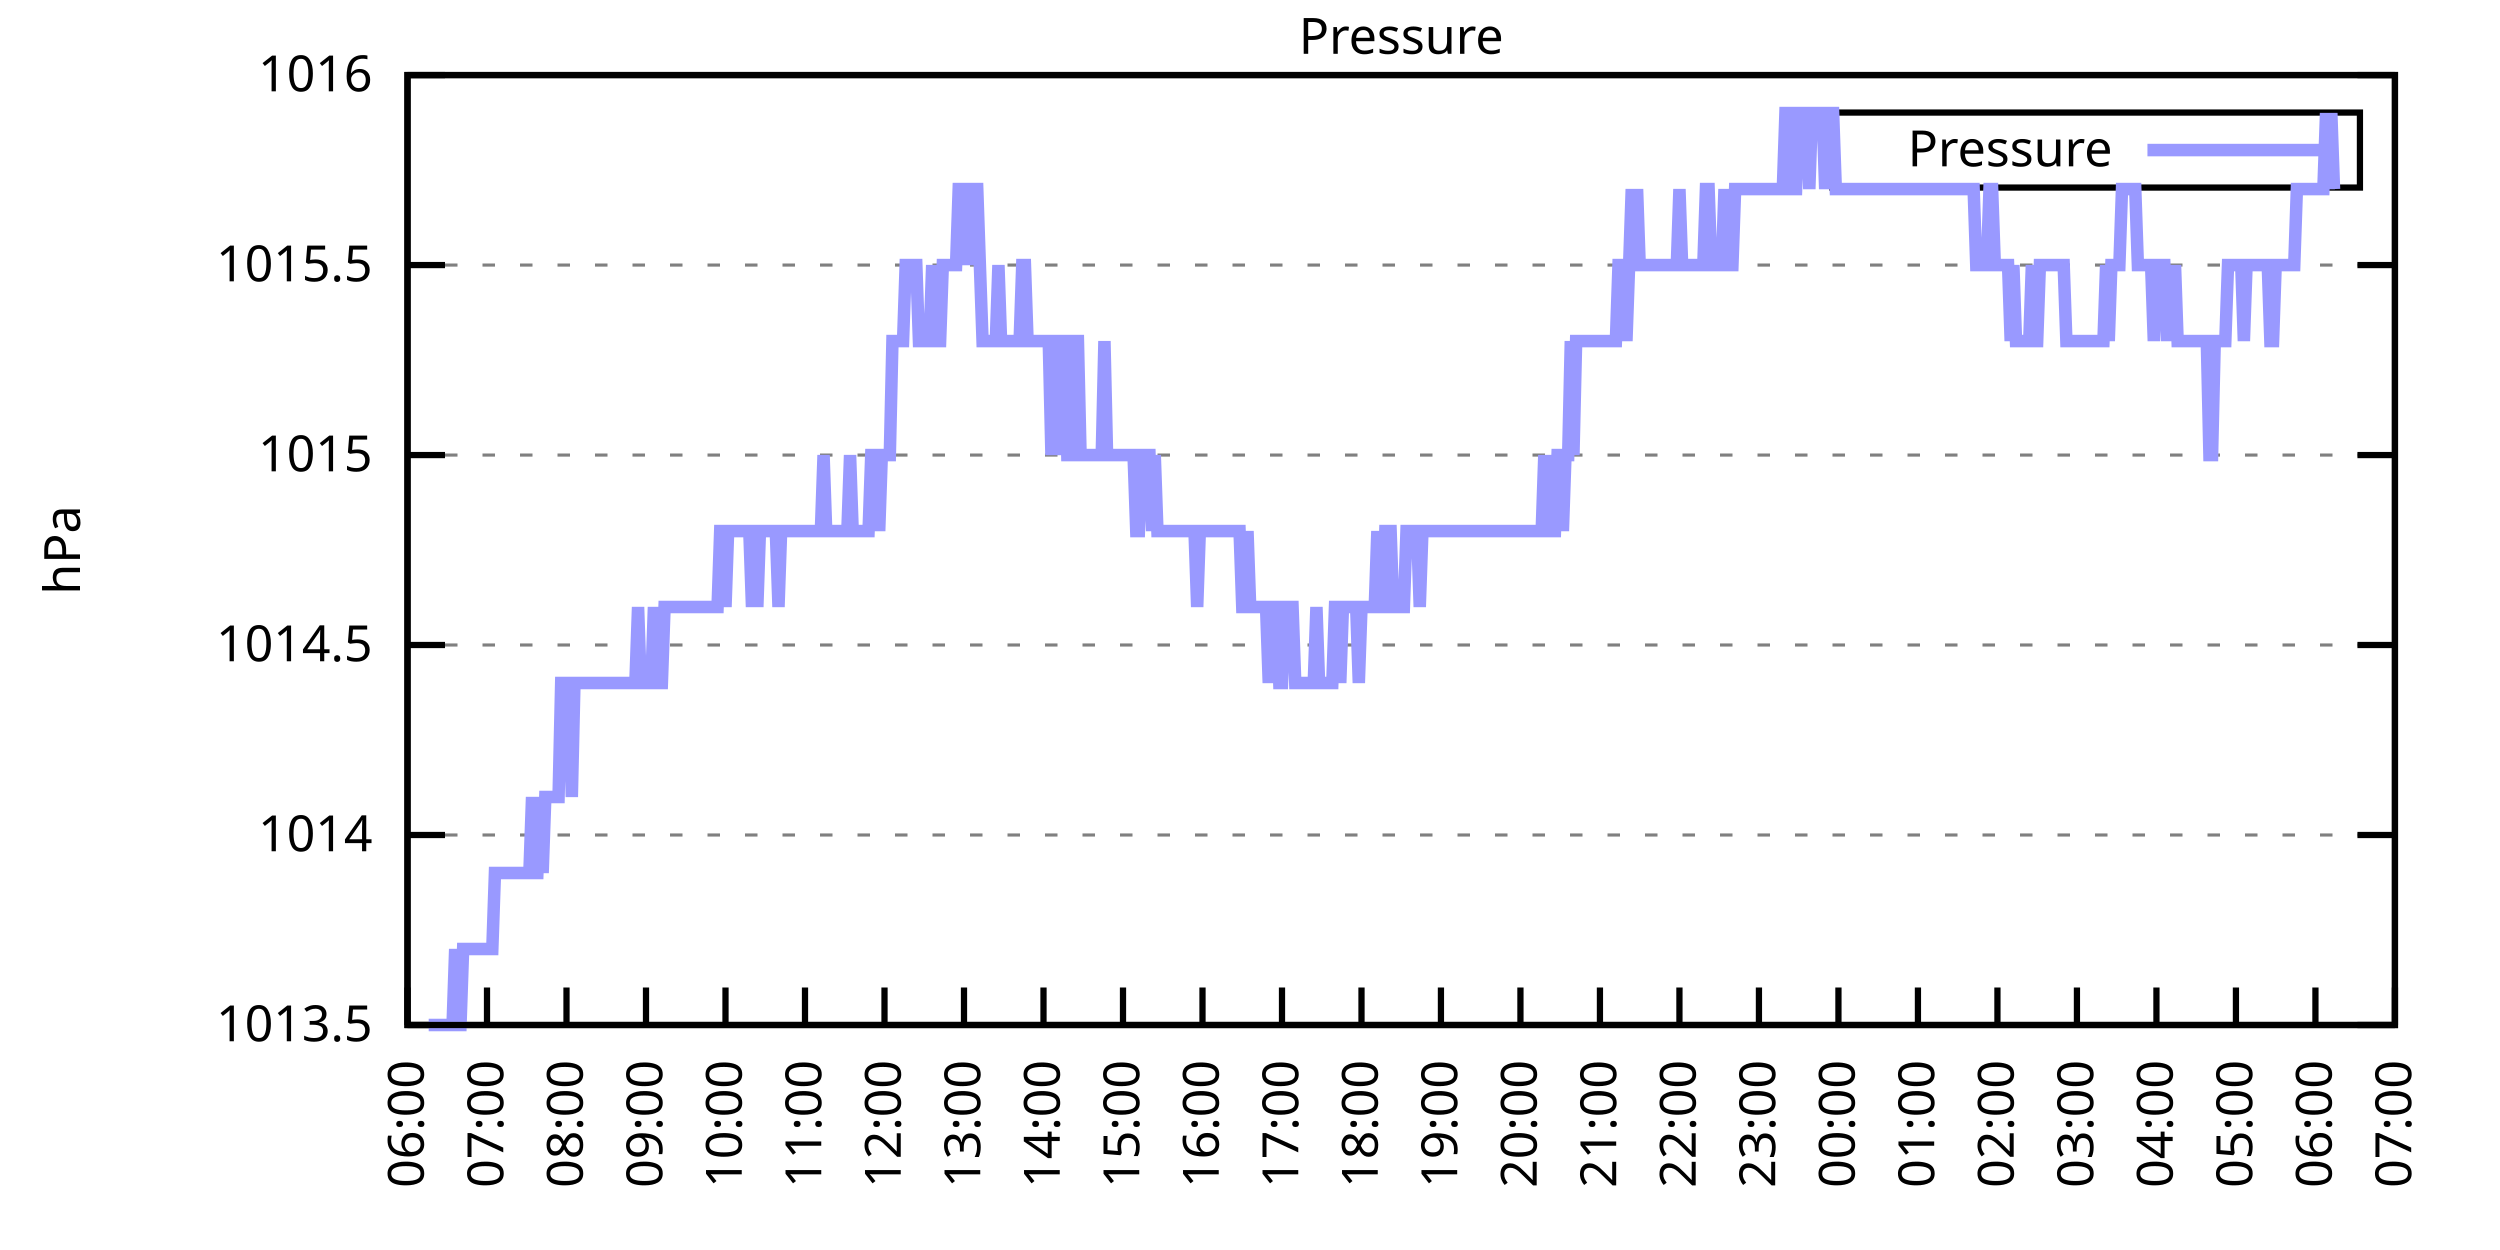
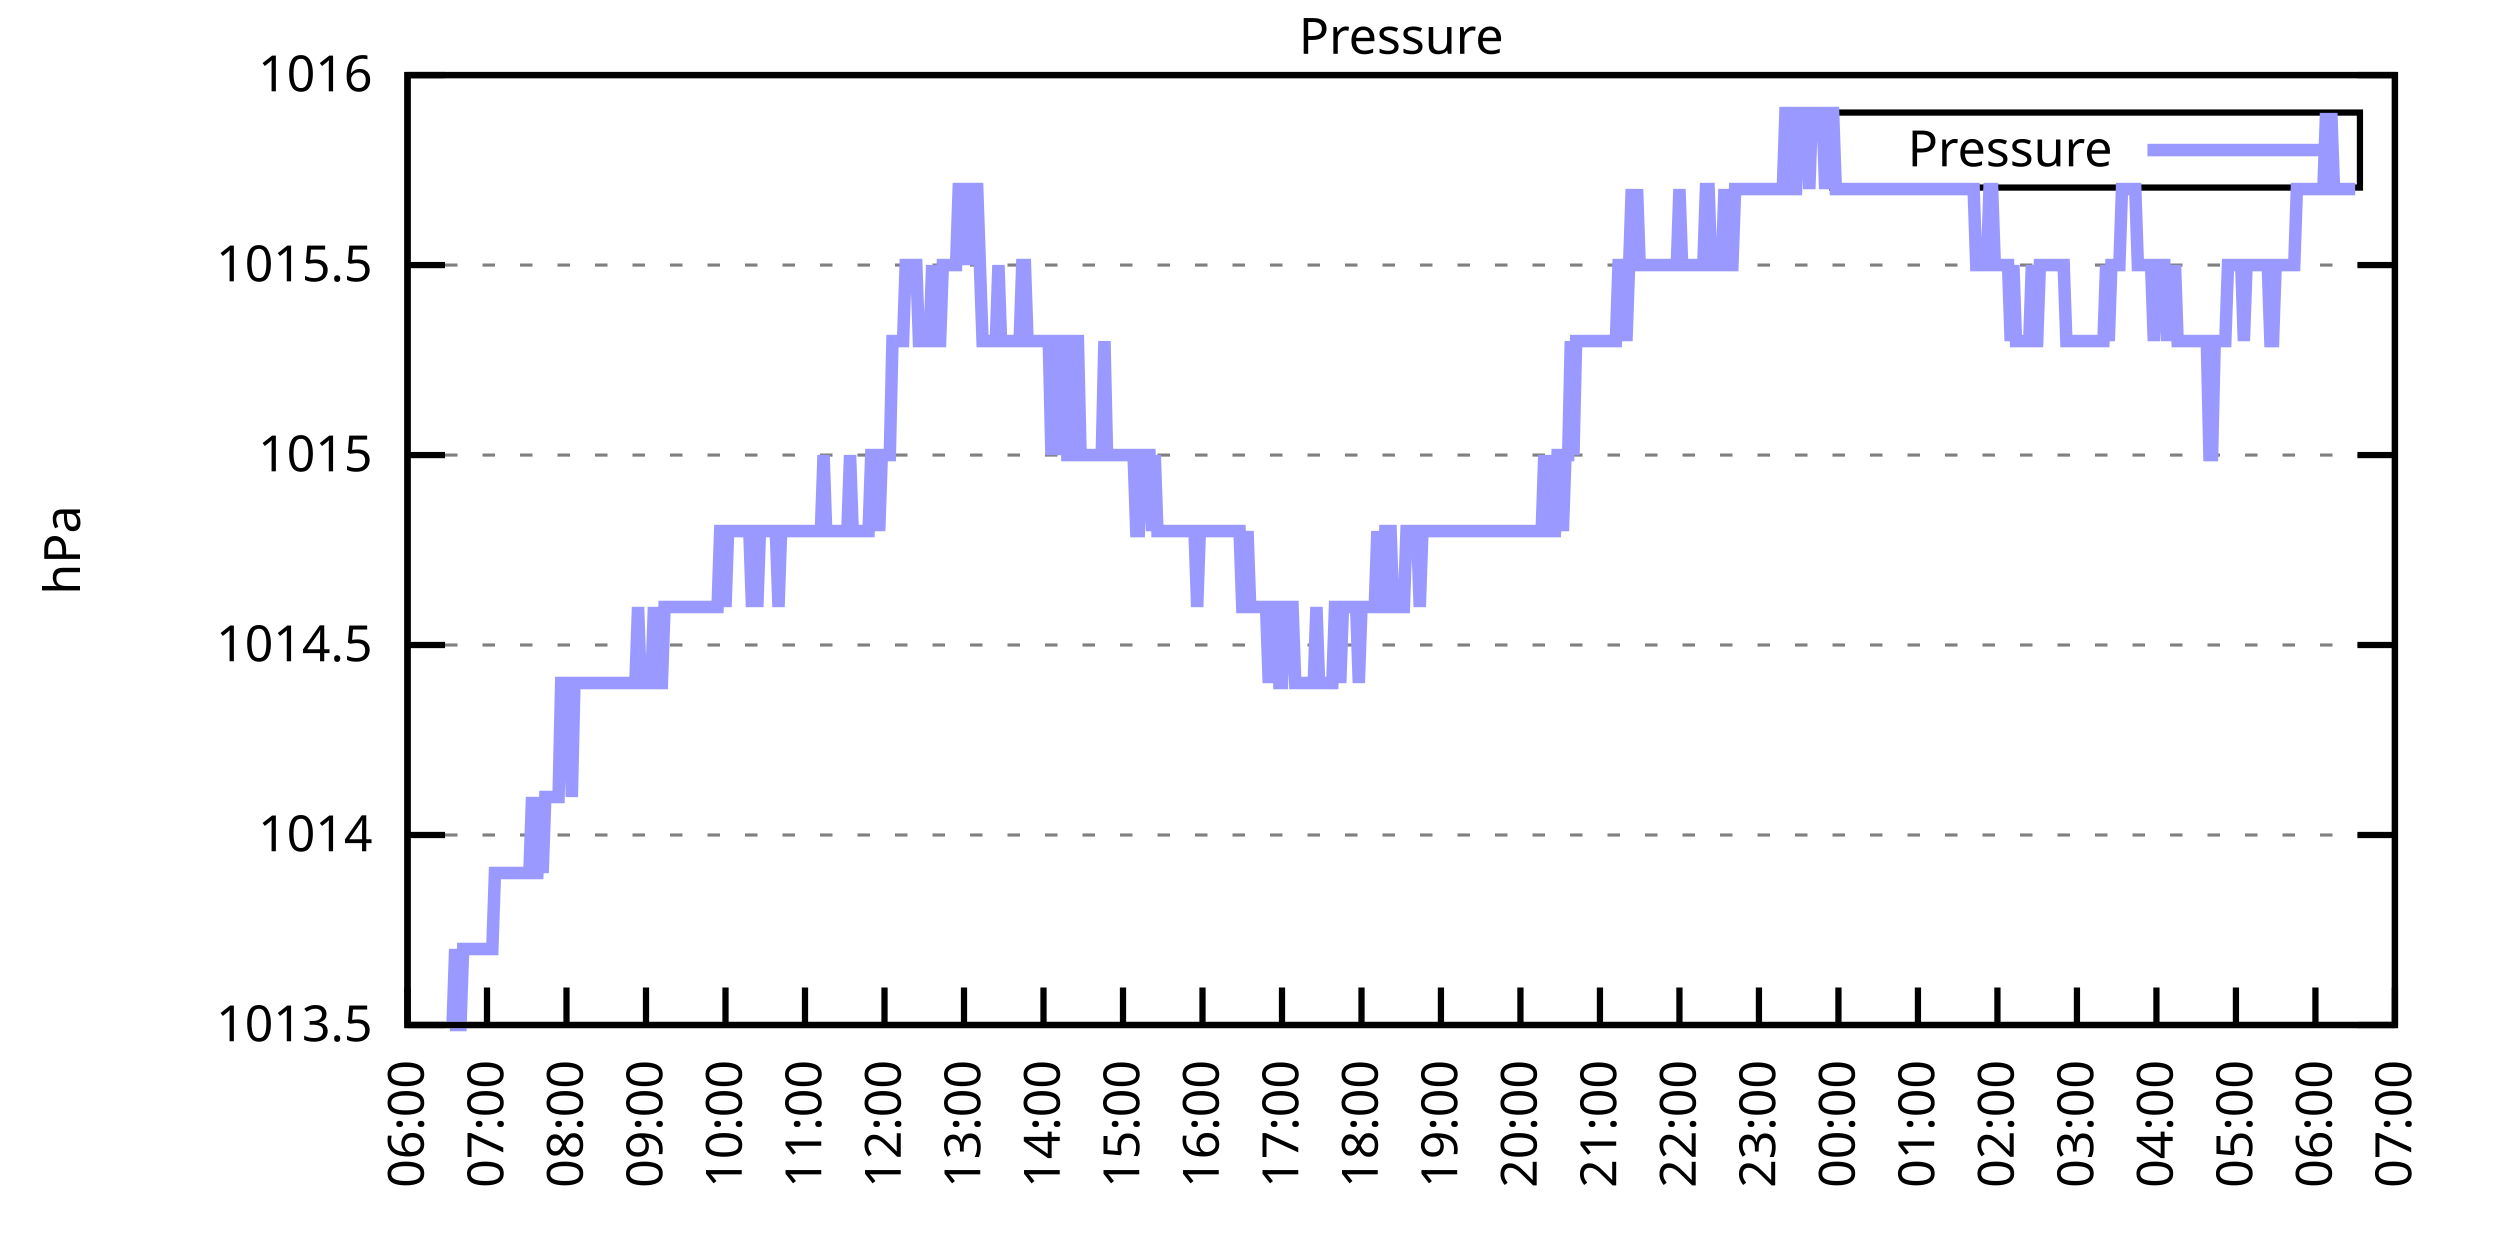
<svg xmlns="http://www.w3.org/2000/svg" xmlns:xlink="http://www.w3.org/1999/xlink" width="400" height="200" viewBox="0 0 400 200">
  <g id="gnuplot_canvas">
    <rect x="0" y="0" width="400" height="200" fill="none" />
    <defs>
      <circle id="gpDot" r="0.5" stroke-width="0.5" stroke="currentColor" />
      <path id="gpPt0" stroke-width="0.333" stroke="currentColor" d="M-1,0 h2 M0,-1 v2" />
      <path id="gpPt1" stroke-width="0.333" stroke="currentColor" d="M-1,-1 L1,1 M1,-1 L-1,1" />
      <path id="gpPt2" stroke-width="0.333" stroke="currentColor" d="M-1,0 L1,0 M0,-1 L0,1 M-1,-1 L1,1 M-1,1 L1,-1" />
      <rect id="gpPt3" stroke-width="0.333" stroke="currentColor" x="-1" y="-1" width="2" height="2" />
      <rect id="gpPt4" stroke-width="0.333" stroke="currentColor" fill="currentColor" x="-1" y="-1" width="2" height="2" />
      <circle id="gpPt5" stroke-width="0.333" stroke="currentColor" cx="0" cy="0" r="1" />
      <use xlink:href="#gpPt5" id="gpPt6" fill="currentColor" stroke="none" />
      <path id="gpPt7" stroke-width="0.333" stroke="currentColor" d="M0,-1.33 L-1.33,0.67 L1.33,0.67 z" />
      <use xlink:href="#gpPt7" id="gpPt8" fill="currentColor" stroke="none" />
      <use xlink:href="#gpPt7" id="gpPt9" stroke="currentColor" transform="rotate(180)" />
      <use xlink:href="#gpPt9" id="gpPt10" fill="currentColor" stroke="none" />
      <use xlink:href="#gpPt3" id="gpPt11" stroke="currentColor" transform="rotate(45)" />
      <use xlink:href="#gpPt11" id="gpPt12" fill="currentColor" stroke="none" />
      <path id="gpPt13" stroke-width="0.333" stroke="currentColor" d="M0,1.330 L1.265,0.411 L0.782,-1.067 L-0.782,-1.076 L-1.265,0.411 z" />
      <use xlink:href="#gpPt13" id="gpPt14" fill="currentColor" stroke="none" />
      <filter id="textbox" filterUnits="objectBoundingBox" x="0" y="0" height="1" width="1">
        <feFlood flood-color="white" flood-opacity="1" result="bgnd" />
        <feComposite in="SourceGraphic" in2="bgnd" operator="atop" />
      </filter>
      <filter id="greybox" filterUnits="objectBoundingBox" x="0" y="0" height="1" width="1">
        <feFlood flood-color="lightgrey" flood-opacity="1" result="grey" />
        <feComposite in="SourceGraphic" in2="grey" operator="atop" />
      </filter>
    </defs>
    <g fill="none" color="white" stroke="currentColor" stroke-width="1.00" stroke-linecap="butt" stroke-linejoin="miter">
</g>
    <g fill="none" color="black" stroke="currentColor" stroke-width="1.00" stroke-linecap="butt" stroke-linejoin="miter">
      <g stroke="none" shape-rendering="crispEdges">
        <polygon fill="rgb(255, 255, 255)" points="65.20,164.00 383.18,164.00 383.18,12.02 65.20,12.02 " />
      </g>
    </g>
    <g fill="none" color="black" stroke="currentColor" stroke-width="1.00" stroke-linecap="butt" stroke-linejoin="miter">
</g>
    <g fill="none" color="black" stroke="black" stroke-width="0.50" stroke-linecap="butt" stroke-linejoin="miter">
</g>
    <g fill="none" color="gray" stroke="currentColor" stroke-width="0.50" stroke-linecap="butt" stroke-linejoin="miter">
      <path stroke="gray" stroke-dasharray="2,4" class="gridline" d="M65.20,164.00 L383.19,164.00  " />
    </g>
    <g fill="none" color="gray" stroke="gray" stroke-width="1.00" stroke-linecap="butt" stroke-linejoin="miter">
</g>
    <g fill="none" color="black" stroke="currentColor" stroke-width="1.00" stroke-linecap="butt" stroke-linejoin="miter">
      <path stroke="black" d="M65.20,164.00 L71.20,164.00 M383.19,164.00 L377.19,164.00  " />
      <g transform="translate(59.60,166.60)" stroke="none" fill="black" font-family="Sans" font-size="8.00" text-anchor="end">
        <text>
          <tspan font-family="Sans"> 1013.5</tspan>
        </text>
      </g>
    </g>
    <g fill="none" color="black" stroke="currentColor" stroke-width="1.00" stroke-linecap="butt" stroke-linejoin="miter">
</g>
    <g fill="none" color="black" stroke="black" stroke-width="0.50" stroke-linecap="butt" stroke-linejoin="miter">
</g>
    <g fill="none" color="gray" stroke="currentColor" stroke-width="0.50" stroke-linecap="butt" stroke-linejoin="miter">
      <path stroke="gray" stroke-dasharray="2,4" class="gridline" d="M65.20,133.60 L383.19,133.60  " />
    </g>
    <g fill="none" color="gray" stroke="gray" stroke-width="1.00" stroke-linecap="butt" stroke-linejoin="miter">
</g>
    <g fill="none" color="black" stroke="currentColor" stroke-width="1.00" stroke-linecap="butt" stroke-linejoin="miter">
      <path stroke="black" d="M65.20,133.60 L71.20,133.60 M383.19,133.60 L377.19,133.60  " />
      <g transform="translate(59.60,136.20)" stroke="none" fill="black" font-family="Sans" font-size="8.00" text-anchor="end">
        <text>
          <tspan font-family="Sans"> 1014</tspan>
        </text>
      </g>
    </g>
    <g fill="none" color="black" stroke="currentColor" stroke-width="1.00" stroke-linecap="butt" stroke-linejoin="miter">
</g>
    <g fill="none" color="black" stroke="black" stroke-width="0.50" stroke-linecap="butt" stroke-linejoin="miter">
</g>
    <g fill="none" color="gray" stroke="currentColor" stroke-width="0.50" stroke-linecap="butt" stroke-linejoin="miter">
      <path stroke="gray" stroke-dasharray="2,4" class="gridline" d="M65.20,103.20 L383.19,103.20  " />
    </g>
    <g fill="none" color="gray" stroke="gray" stroke-width="1.00" stroke-linecap="butt" stroke-linejoin="miter">
</g>
    <g fill="none" color="black" stroke="currentColor" stroke-width="1.00" stroke-linecap="butt" stroke-linejoin="miter">
      <path stroke="black" d="M65.20,103.20 L71.20,103.20 M383.19,103.20 L377.19,103.20  " />
      <g transform="translate(59.60,105.80)" stroke="none" fill="black" font-family="Sans" font-size="8.00" text-anchor="end">
        <text>
          <tspan font-family="Sans"> 1014.5</tspan>
        </text>
      </g>
    </g>
    <g fill="none" color="black" stroke="currentColor" stroke-width="1.00" stroke-linecap="butt" stroke-linejoin="miter">
</g>
    <g fill="none" color="black" stroke="black" stroke-width="0.50" stroke-linecap="butt" stroke-linejoin="miter">
</g>
    <g fill="none" color="gray" stroke="currentColor" stroke-width="0.50" stroke-linecap="butt" stroke-linejoin="miter">
      <path stroke="gray" stroke-dasharray="2,4" class="gridline" d="M65.20,72.81 L383.19,72.81  " />
    </g>
    <g fill="none" color="gray" stroke="gray" stroke-width="1.00" stroke-linecap="butt" stroke-linejoin="miter">
</g>
    <g fill="none" color="black" stroke="currentColor" stroke-width="1.00" stroke-linecap="butt" stroke-linejoin="miter">
      <path stroke="black" d="M65.20,72.81 L71.20,72.81 M383.19,72.81 L377.19,72.81  " />
      <g transform="translate(59.60,75.41)" stroke="none" fill="black" font-family="Sans" font-size="8.00" text-anchor="end">
        <text>
          <tspan font-family="Sans"> 1015</tspan>
        </text>
      </g>
    </g>
    <g fill="none" color="black" stroke="currentColor" stroke-width="1.00" stroke-linecap="butt" stroke-linejoin="miter">
</g>
    <g fill="none" color="black" stroke="black" stroke-width="0.50" stroke-linecap="butt" stroke-linejoin="miter">
</g>
    <g fill="none" color="gray" stroke="currentColor" stroke-width="0.50" stroke-linecap="butt" stroke-linejoin="miter">
      <path stroke="gray" stroke-dasharray="2,4" class="gridline" d="M65.20,42.41 L383.19,42.41  " />
    </g>
    <g fill="none" color="gray" stroke="gray" stroke-width="1.00" stroke-linecap="butt" stroke-linejoin="miter">
</g>
    <g fill="none" color="black" stroke="currentColor" stroke-width="1.00" stroke-linecap="butt" stroke-linejoin="miter">
      <path stroke="black" d="M65.20,42.41 L71.20,42.41 M383.19,42.41 L377.19,42.41  " />
      <g transform="translate(59.60,45.01)" stroke="none" fill="black" font-family="Sans" font-size="8.00" text-anchor="end">
        <text>
          <tspan font-family="Sans"> 1015.5</tspan>
        </text>
      </g>
    </g>
    <g fill="none" color="black" stroke="currentColor" stroke-width="1.00" stroke-linecap="butt" stroke-linejoin="miter">
</g>
    <g fill="none" color="black" stroke="black" stroke-width="0.50" stroke-linecap="butt" stroke-linejoin="miter">
</g>
    <g fill="none" color="gray" stroke="currentColor" stroke-width="0.50" stroke-linecap="butt" stroke-linejoin="miter">
      <path stroke="gray" stroke-dasharray="2,4" class="gridline" d="M65.20,12.01 L383.19,12.01  " />
    </g>
    <g fill="none" color="gray" stroke="gray" stroke-width="1.00" stroke-linecap="butt" stroke-linejoin="miter">
</g>
    <g fill="none" color="black" stroke="currentColor" stroke-width="1.00" stroke-linecap="butt" stroke-linejoin="miter">
      <path stroke="black" d="M65.20,12.01 L71.20,12.01 M383.19,12.01 L377.19,12.01  " />
      <g transform="translate(59.60,14.61)" stroke="none" fill="black" font-family="Sans" font-size="8.00" text-anchor="end">
        <text>
          <tspan font-family="Sans"> 1016</tspan>
        </text>
      </g>
    </g>
    <g fill="none" color="black" stroke="currentColor" stroke-width="1.00" stroke-linecap="butt" stroke-linejoin="miter">
      <path stroke="black" d="M65.20,164.00 L65.20,158.00  " />
      <g transform="translate(67.80,169.60) rotate(270.00)" stroke="none" fill="black" font-family="Sans" font-size="8.00" text-anchor="end">
        <text>
          <tspan font-family="Sans">06:00</tspan>
        </text>
      </g>
    </g>
    <g fill="none" color="black" stroke="currentColor" stroke-width="1.00" stroke-linecap="butt" stroke-linejoin="miter">
      <path stroke="black" d="M77.92,164.00 L77.92,158.00  " />
      <g transform="translate(80.52,169.60) rotate(270.00)" stroke="none" fill="black" font-family="Sans" font-size="8.00" text-anchor="end">
        <text>
          <tspan font-family="Sans">07:00</tspan>
        </text>
      </g>
    </g>
    <g fill="none" color="black" stroke="currentColor" stroke-width="1.00" stroke-linecap="butt" stroke-linejoin="miter">
      <path stroke="black" d="M90.64,164.00 L90.64,158.00  " />
      <g transform="translate(93.24,169.60) rotate(270.00)" stroke="none" fill="black" font-family="Sans" font-size="8.00" text-anchor="end">
        <text>
          <tspan font-family="Sans">08:00</tspan>
        </text>
      </g>
    </g>
    <g fill="none" color="black" stroke="currentColor" stroke-width="1.00" stroke-linecap="butt" stroke-linejoin="miter">
      <path stroke="black" d="M103.36,164.00 L103.36,158.00  " />
      <g transform="translate(105.96,169.60) rotate(270.00)" stroke="none" fill="black" font-family="Sans" font-size="8.00" text-anchor="end">
        <text>
          <tspan font-family="Sans">09:00</tspan>
        </text>
      </g>
    </g>
    <g fill="none" color="black" stroke="currentColor" stroke-width="1.00" stroke-linecap="butt" stroke-linejoin="miter">
      <path stroke="black" d="M116.08,164.00 L116.08,158.00  " />
      <g transform="translate(118.68,169.60) rotate(270.00)" stroke="none" fill="black" font-family="Sans" font-size="8.00" text-anchor="end">
        <text>
          <tspan font-family="Sans">10:00</tspan>
        </text>
      </g>
    </g>
    <g fill="none" color="black" stroke="currentColor" stroke-width="1.00" stroke-linecap="butt" stroke-linejoin="miter">
      <path stroke="black" d="M128.80,164.00 L128.80,158.00  " />
      <g transform="translate(131.40,169.60) rotate(270.00)" stroke="none" fill="black" font-family="Sans" font-size="8.00" text-anchor="end">
        <text>
          <tspan font-family="Sans">11:00</tspan>
        </text>
      </g>
    </g>
    <g fill="none" color="black" stroke="currentColor" stroke-width="1.00" stroke-linecap="butt" stroke-linejoin="miter">
      <path stroke="black" d="M141.52,164.00 L141.52,158.00  " />
      <g transform="translate(144.12,169.60) rotate(270.00)" stroke="none" fill="black" font-family="Sans" font-size="8.00" text-anchor="end">
        <text>
          <tspan font-family="Sans">12:00</tspan>
        </text>
      </g>
    </g>
    <g fill="none" color="black" stroke="currentColor" stroke-width="1.00" stroke-linecap="butt" stroke-linejoin="miter">
      <path stroke="black" d="M154.24,164.00 L154.24,158.00  " />
      <g transform="translate(156.84,169.60) rotate(270.00)" stroke="none" fill="black" font-family="Sans" font-size="8.00" text-anchor="end">
        <text>
          <tspan font-family="Sans">13:00</tspan>
        </text>
      </g>
    </g>
    <g fill="none" color="black" stroke="currentColor" stroke-width="1.00" stroke-linecap="butt" stroke-linejoin="miter">
      <path stroke="black" d="M166.96,164.00 L166.96,158.00  " />
      <g transform="translate(169.56,169.60) rotate(270.00)" stroke="none" fill="black" font-family="Sans" font-size="8.00" text-anchor="end">
        <text>
          <tspan font-family="Sans">14:00</tspan>
        </text>
      </g>
    </g>
    <g fill="none" color="black" stroke="currentColor" stroke-width="1.00" stroke-linecap="butt" stroke-linejoin="miter">
      <path stroke="black" d="M179.68,164.00 L179.68,158.00  " />
      <g transform="translate(182.28,169.60) rotate(270.00)" stroke="none" fill="black" font-family="Sans" font-size="8.00" text-anchor="end">
        <text>
          <tspan font-family="Sans">15:00</tspan>
        </text>
      </g>
    </g>
    <g fill="none" color="black" stroke="currentColor" stroke-width="1.00" stroke-linecap="butt" stroke-linejoin="miter">
      <path stroke="black" d="M192.40,164.00 L192.40,158.00  " />
      <g transform="translate(195.00,169.60) rotate(270.00)" stroke="none" fill="black" font-family="Sans" font-size="8.00" text-anchor="end">
        <text>
          <tspan font-family="Sans">16:00</tspan>
        </text>
      </g>
    </g>
    <g fill="none" color="black" stroke="currentColor" stroke-width="1.00" stroke-linecap="butt" stroke-linejoin="miter">
      <path stroke="black" d="M205.12,164.00 L205.12,158.00  " />
      <g transform="translate(207.72,169.60) rotate(270.00)" stroke="none" fill="black" font-family="Sans" font-size="8.00" text-anchor="end">
        <text>
          <tspan font-family="Sans">17:00</tspan>
        </text>
      </g>
    </g>
    <g fill="none" color="black" stroke="currentColor" stroke-width="1.00" stroke-linecap="butt" stroke-linejoin="miter">
      <path stroke="black" d="M217.84,164.00 L217.84,158.00  " />
      <g transform="translate(220.44,169.60) rotate(270.00)" stroke="none" fill="black" font-family="Sans" font-size="8.00" text-anchor="end">
        <text>
          <tspan font-family="Sans">18:00</tspan>
        </text>
      </g>
    </g>
    <g fill="none" color="black" stroke="currentColor" stroke-width="1.00" stroke-linecap="butt" stroke-linejoin="miter">
      <path stroke="black" d="M230.55,164.00 L230.55,158.00  " />
      <g transform="translate(233.15,169.60) rotate(270.00)" stroke="none" fill="black" font-family="Sans" font-size="8.00" text-anchor="end">
        <text>
          <tspan font-family="Sans">19:00</tspan>
        </text>
      </g>
    </g>
    <g fill="none" color="black" stroke="currentColor" stroke-width="1.00" stroke-linecap="butt" stroke-linejoin="miter">
      <path stroke="black" d="M243.27,164.00 L243.27,158.00  " />
      <g transform="translate(245.87,169.60) rotate(270.00)" stroke="none" fill="black" font-family="Sans" font-size="8.00" text-anchor="end">
        <text>
          <tspan font-family="Sans">20:00</tspan>
        </text>
      </g>
    </g>
    <g fill="none" color="black" stroke="currentColor" stroke-width="1.00" stroke-linecap="butt" stroke-linejoin="miter">
      <path stroke="black" d="M255.99,164.00 L255.99,158.00  " />
      <g transform="translate(258.59,169.60) rotate(270.00)" stroke="none" fill="black" font-family="Sans" font-size="8.00" text-anchor="end">
        <text>
          <tspan font-family="Sans">21:00</tspan>
        </text>
      </g>
    </g>
    <g fill="none" color="black" stroke="currentColor" stroke-width="1.00" stroke-linecap="butt" stroke-linejoin="miter">
      <path stroke="black" d="M268.71,164.00 L268.71,158.00  " />
      <g transform="translate(271.31,169.60) rotate(270.00)" stroke="none" fill="black" font-family="Sans" font-size="8.00" text-anchor="end">
        <text>
          <tspan font-family="Sans">22:00</tspan>
        </text>
      </g>
    </g>
    <g fill="none" color="black" stroke="currentColor" stroke-width="1.00" stroke-linecap="butt" stroke-linejoin="miter">
      <path stroke="black" d="M281.43,164.00 L281.43,158.00  " />
      <g transform="translate(284.03,169.60) rotate(270.00)" stroke="none" fill="black" font-family="Sans" font-size="8.00" text-anchor="end">
        <text>
          <tspan font-family="Sans">23:00</tspan>
        </text>
      </g>
    </g>
    <g fill="none" color="black" stroke="currentColor" stroke-width="1.00" stroke-linecap="butt" stroke-linejoin="miter">
      <path stroke="black" d="M294.15,164.00 L294.15,158.00  " />
      <g transform="translate(296.75,169.60) rotate(270.00)" stroke="none" fill="black" font-family="Sans" font-size="8.00" text-anchor="end">
        <text>
          <tspan font-family="Sans">00:00</tspan>
        </text>
      </g>
    </g>
    <g fill="none" color="black" stroke="currentColor" stroke-width="1.00" stroke-linecap="butt" stroke-linejoin="miter">
      <path stroke="black" d="M306.87,164.00 L306.87,158.00  " />
      <g transform="translate(309.47,169.60) rotate(270.00)" stroke="none" fill="black" font-family="Sans" font-size="8.00" text-anchor="end">
        <text>
          <tspan font-family="Sans">01:00</tspan>
        </text>
      </g>
    </g>
    <g fill="none" color="black" stroke="currentColor" stroke-width="1.00" stroke-linecap="butt" stroke-linejoin="miter">
      <path stroke="black" d="M319.59,164.00 L319.59,158.00  " />
      <g transform="translate(322.19,169.60) rotate(270.00)" stroke="none" fill="black" font-family="Sans" font-size="8.00" text-anchor="end">
        <text>
          <tspan font-family="Sans">02:00</tspan>
        </text>
      </g>
    </g>
    <g fill="none" color="black" stroke="currentColor" stroke-width="1.00" stroke-linecap="butt" stroke-linejoin="miter">
      <path stroke="black" d="M332.31,164.00 L332.31,158.00  " />
      <g transform="translate(334.91,169.60) rotate(270.00)" stroke="none" fill="black" font-family="Sans" font-size="8.00" text-anchor="end">
        <text>
          <tspan font-family="Sans">03:00</tspan>
        </text>
      </g>
    </g>
    <g fill="none" color="black" stroke="currentColor" stroke-width="1.00" stroke-linecap="butt" stroke-linejoin="miter">
      <path stroke="black" d="M345.03,164.00 L345.03,158.00  " />
      <g transform="translate(347.63,169.60) rotate(270.00)" stroke="none" fill="black" font-family="Sans" font-size="8.00" text-anchor="end">
        <text>
          <tspan font-family="Sans">04:00</tspan>
        </text>
      </g>
    </g>
    <g fill="none" color="black" stroke="currentColor" stroke-width="1.00" stroke-linecap="butt" stroke-linejoin="miter">
      <path stroke="black" d="M357.75,164.00 L357.75,158.00  " />
      <g transform="translate(360.35,169.60) rotate(270.00)" stroke="none" fill="black" font-family="Sans" font-size="8.00" text-anchor="end">
        <text>
          <tspan font-family="Sans">05:00</tspan>
        </text>
      </g>
    </g>
    <g fill="none" color="black" stroke="currentColor" stroke-width="1.00" stroke-linecap="butt" stroke-linejoin="miter">
      <path stroke="black" d="M370.47,164.00 L370.47,158.00  " />
      <g transform="translate(373.07,169.60) rotate(270.00)" stroke="none" fill="black" font-family="Sans" font-size="8.00" text-anchor="end">
        <text>
          <tspan font-family="Sans">06:00</tspan>
        </text>
      </g>
    </g>
    <g fill="none" color="black" stroke="currentColor" stroke-width="1.00" stroke-linecap="butt" stroke-linejoin="miter">
      <path stroke="black" d="M383.19,164.00 L383.19,158.00  " />
      <g transform="translate(385.79,169.60) rotate(270.00)" stroke="none" fill="black" font-family="Sans" font-size="8.00" text-anchor="end">
        <text>
          <tspan font-family="Sans">07:00</tspan>
        </text>
      </g>
    </g>
    <g fill="none" color="black" stroke="currentColor" stroke-width="1.00" stroke-linecap="butt" stroke-linejoin="miter">
</g>
    <g fill="none" color="black" stroke="currentColor" stroke-width="1.00" stroke-linecap="butt" stroke-linejoin="miter">
      <path stroke="black" d="M65.20,12.01 L65.20,164.00 L383.19,164.00 L383.19,12.01 L65.20,12.01 Z  " />
    </g>
    <g fill="none" color="black" stroke="currentColor" stroke-width="1.00" stroke-linecap="butt" stroke-linejoin="miter">
</g>
    <g fill="none" color="black" stroke="currentColor" stroke-width="1.00" stroke-linecap="butt" stroke-linejoin="miter">
      <path stroke="black" d="M293.19,30.01 L293.19,18.01 L377.59,18.01 L377.59,30.01 L293.19,30.01 Z  " />
    </g>
    <g id="Pressure_plot_1">
      <g fill="none" color="white" stroke="black" stroke-width="2.00" stroke-linecap="butt" stroke-linejoin="miter">
</g>
      <g fill="none" color="black" stroke="currentColor" stroke-width="2.00" stroke-linecap="butt" stroke-linejoin="miter">
        <g transform="translate(337.99,26.61)" stroke="none" fill="black" font-family="Sans" font-size="8.00" text-anchor="end">
          <text>
            <tspan font-family="Sans">Pressure</tspan>
          </text>
        </g>
      </g>
      <g fill="none" color="black" stroke="currentColor" stroke-width="2.00" stroke-linecap="butt" stroke-linejoin="miter">
-         <path stroke="rgb(153, 153, 255)" d="M343.59,24.01 L371.99,24.01 M68.59,164.00 L69.02,164.00 L69.44,164.00 L69.86,164.00 L70.29,164.00 L70.71,164.00   L71.14,164.00 L71.56,164.00 L71.98,164.00 L72.41,164.00 L72.83,151.84 L73.26,164.00 L73.68,164.00 L74.10,151.84   L74.53,151.84 L74.95,151.84 L75.38,151.84 L75.80,151.84 L76.22,151.84 L76.65,151.84 L77.07,151.84 L77.50,151.84   L77.92,151.84 L78.34,151.84 L78.77,151.84 L79.19,139.68 L79.62,139.68 L80.04,139.68 L80.46,139.68 L80.89,139.68   L81.31,139.68 L81.74,139.68 L82.16,139.68 L82.58,139.68 L83.01,139.68 L83.43,139.68 L83.86,139.68 L84.28,139.68   L84.70,139.68 L85.13,127.52 L85.55,139.68 L85.98,139.68 L86.40,127.52 L86.82,139.68 L87.25,127.52 L87.67,127.52   L88.10,127.52 L88.52,127.52 L88.94,127.52 L89.37,127.52 L89.79,109.28 L90.22,109.28 L90.64,109.28 L91.06,109.28   L91.49,127.52 L91.91,109.28 L92.34,109.28 L92.76,109.28 L93.18,109.28 L93.61,109.28 L94.03,109.28 L94.46,109.28   L94.88,109.28 L95.30,109.28 L95.73,109.28 L96.15,109.28 L96.58,109.28 L97.00,109.28 L97.42,109.28 L97.85,109.28   L98.27,109.28 L98.69,109.28 L99.12,109.28 L99.54,109.28 L99.97,109.28 L100.39,109.28 L100.81,109.28 L101.24,109.28   L101.66,109.28 L102.09,97.12 L102.51,109.28 L102.93,109.28 L103.36,109.28 L103.78,109.28 L104.21,109.28 L104.63,97.12   L105.05,109.28 L105.48,109.28 L105.90,109.28 L106.33,97.12 L106.75,97.12 L107.17,97.12 L107.60,97.12 L108.02,97.12   L108.45,97.12 L108.87,97.12 L109.29,97.12 L109.72,97.12 L110.14,97.12 L110.57,97.12 L110.99,97.12 L111.41,97.12   L111.84,97.12 L112.26,97.12 L112.69,97.12 L113.11,97.12 L113.53,97.12 L113.96,97.12 L114.38,97.12 L114.81,97.12   L115.23,84.97 L115.65,84.97 L116.08,97.12 L116.50,84.97 L116.93,84.97 L117.35,84.97 L117.77,84.97 L118.20,84.97   L118.62,84.97 L119.05,84.97 L119.47,84.97 L119.89,84.97 L120.32,97.12 L120.74,84.97 L121.17,97.12 L121.59,84.97   L122.01,84.97 L122.44,84.97 L122.86,84.97 L123.29,84.97 L123.71,84.97 L124.13,84.97 L124.56,97.12 L124.98,84.97   L125.41,84.97 L125.83,84.97 L126.25,84.97 L126.68,84.97 L127.10,84.97 L127.53,84.97 L127.95,84.97 L128.37,84.97   L128.80,84.97 L129.22,84.97 L129.65,84.97 L130.07,84.97 L130.49,84.97 L130.92,84.97 L131.34,84.97 L131.77,72.81   L132.19,84.97 L132.61,84.97 L133.04,84.97 L133.46,84.97 L133.89,84.97 L134.31,84.97 L134.73,84.97 L135.16,84.97   L135.58,84.97 L136.01,72.81 L136.43,84.97 L136.85,84.97 L137.28,84.97 L137.70,84.97 L138.13,84.97 L138.55,84.97   L138.97,84.97 L139.40,72.81 L139.82,72.81 L140.25,72.81 L140.67,84.97 L141.09,72.81 L141.52,72.81 L141.94,72.81   L142.37,72.81 L142.79,54.57 L143.21,54.57 L143.64,54.57 L144.06,54.57 L144.49,54.57 L144.91,42.41 L145.33,42.41   L145.76,42.41 L146.18,42.41 L146.61,42.41 L147.03,54.57 L147.45,54.57 L147.88,54.57 L148.30,54.57 L148.73,54.57   L149.15,42.41 L149.57,54.57 L150.00,54.57 L150.42,54.57 L150.85,42.41 L151.27,42.41 L151.69,42.41 L152.12,42.41   L152.54,42.41 L152.97,42.41 L153.39,30.25 L153.81,30.25 L154.24,42.41 L154.66,30.25 L155.09,30.25 L155.51,42.41   L155.93,30.25 L156.36,30.25 L156.78,42.41 L157.21,54.57 L157.63,54.57 L158.05,54.57 L158.48,54.57 L158.90,54.57   L159.33,54.57 L159.75,42.41 L160.17,54.57 L160.60,54.57 L161.02,54.57 L161.44,54.57 L161.87,54.57 L162.29,54.57   L162.72,54.57 L163.14,54.57 L163.56,42.41 L163.99,42.41 L164.41,54.57 L164.84,54.57 L165.26,54.57 L165.68,54.57   L166.11,54.57 L166.53,54.57 L166.96,54.57 L167.38,54.57 L167.80,54.57 L168.23,72.81 L168.65,54.57 L169.08,72.81   L169.50,54.57 L169.92,54.57 L170.35,54.57 L170.77,72.81 L171.20,72.81 L171.62,54.57 L172.04,54.57 L172.47,54.57   L172.89,72.81 L173.32,72.81 L173.74,72.81 L174.16,72.81 L174.59,72.81 L175.01,72.81 L175.44,72.81 L175.86,72.81   L176.28,72.81 L176.71,54.57 L177.13,72.81 L177.56,72.81 L177.98,72.81 L178.40,72.81 L178.83,72.81 L179.25,72.81   L179.68,72.81 L180.10,72.81 L180.52,72.81 L180.95,72.81 L181.37,72.81 L181.80,84.97 L182.22,84.97 L182.64,72.81   L183.07,72.81 L183.49,72.81 L183.92,72.81 L184.34,84.97 L184.76,72.81 L185.19,84.97 L185.61,84.97 L186.04,84.97   L186.46,84.97 L186.88,84.97 L187.31,84.97 L187.73,84.97 L188.16,84.97 L188.58,84.97 L189.00,84.97 L189.43,84.97   L189.85,84.97 L190.28,84.97 L190.70,84.97 L191.12,84.97 L191.55,97.12 L191.97,84.97 L192.40,84.97 L192.82,84.97   L193.24,84.97 L193.67,84.97 L194.09,84.97 L194.52,84.97 L194.94,84.97 L195.36,84.97 L195.79,84.97 L196.21,84.97   L196.64,84.97 L197.06,84.97 L197.48,84.97 L197.91,84.97 L198.33,84.97 L198.76,97.12 L199.18,97.12 L199.60,84.97   L200.03,97.12 L200.45,97.12 L200.88,97.12 L201.30,97.12 L201.72,97.12 L202.15,97.12 L202.57,97.12 L203.00,109.28   L203.42,97.12 L203.84,97.12 L204.27,97.12 L204.69,109.28 L205.12,109.28 L205.54,97.12 L205.96,97.12 L206.39,97.12   L206.81,97.12 L207.24,109.28 L207.66,109.28 L208.08,109.28 L208.51,109.28 L208.93,109.28 L209.36,109.28 L209.78,109.28   L210.20,109.28 L210.63,97.12 L211.05,109.28 L211.48,109.28 L211.90,109.28 L212.32,109.28 L212.75,109.28 L213.17,109.28   L213.60,97.12 L214.02,97.12 L214.44,109.28 L214.87,97.12 L215.29,97.12 L215.72,97.12 L216.14,97.12 L216.56,97.12   L216.99,97.12 L217.41,109.28 L217.84,97.12 L218.26,97.12 L218.68,97.12 L219.11,97.12 L219.53,97.12 L219.96,97.12   L220.38,84.97 L220.80,97.12 L221.23,97.12 L221.65,84.97 L222.08,84.97 L222.50,84.97 L222.92,97.12 L223.35,97.12   L223.77,97.12 L224.20,97.12 L224.62,97.12 L225.04,84.97 L225.47,84.97 L225.89,84.97 L226.31,84.97 L226.74,84.97   L227.16,97.12 L227.59,84.97 L228.01,84.97 L228.43,84.97 L228.86,84.97 L229.28,84.97 L229.71,84.97 L230.13,84.97   L230.55,84.97 L230.98,84.97 L231.40,84.97 L231.83,84.97 L232.25,84.97 L232.67,84.97 L233.10,84.97 L233.52,84.97   L233.95,84.97 L234.37,84.97 L234.79,84.97 L235.22,84.97 L235.64,84.97 L236.07,84.97 L236.49,84.97 L236.91,84.97   L237.34,84.97 L237.76,84.97 L238.19,84.97 L238.61,84.97 L239.03,84.97 L239.46,84.97 L239.88,84.97 L240.31,84.97   L240.73,84.97 L241.15,84.97 L241.58,84.97 L242.00,84.97 L242.43,84.97 L242.85,84.97 L243.27,84.97 L243.70,84.97   L244.12,84.97 L244.55,84.97 L244.97,84.97 L245.39,84.97 L245.82,84.97 L246.24,84.97 L246.67,84.97 L247.09,72.81   L247.51,84.97 L247.94,72.81 L248.36,84.97 L248.79,84.97 L249.21,72.81 L249.63,72.81 L250.06,84.97 L250.48,72.81   L250.91,72.81 L251.33,54.57 L251.75,72.81 L252.18,54.57 L252.60,54.57 L253.03,54.57 L253.45,54.57 L253.87,54.57   L254.30,54.57 L254.72,54.57 L255.15,54.57 L255.57,54.57 L255.99,54.57 L256.42,54.57 L256.84,54.57 L257.27,54.57   L257.69,54.57 L258.11,54.57 L258.54,54.57 L258.96,42.41 L259.39,42.41 L259.81,42.41 L260.23,54.57 L260.66,42.41   L261.08,30.25 L261.51,42.41 L261.93,30.25 L262.35,42.41 L262.78,42.41 L263.20,42.41 L263.63,42.41 L264.05,42.41   L264.47,42.41 L264.90,42.41 L265.32,42.41 L265.75,42.41 L266.17,42.41 L266.59,42.41 L267.02,42.41 L267.44,42.41   L267.87,42.41 L268.29,42.41 L268.71,30.25 L269.14,42.41 L269.56,42.41 L269.99,42.41 L270.41,42.41 L270.83,42.41   L271.26,42.41 L271.68,42.41 L272.11,42.41 L272.53,42.41 L272.95,30.25 L273.38,30.25 L273.80,42.41 L274.23,42.41   L274.65,42.41 L275.07,42.41 L275.50,42.41 L275.92,30.25 L276.35,42.41 L276.77,42.41 L277.19,42.41 L277.62,30.25   L278.04,30.25 L278.47,30.25 L278.89,30.25 L279.31,30.25 L279.74,30.25 L280.16,30.25 L280.59,30.25 L281.01,30.25   L281.43,30.25 L281.86,30.25 L282.28,30.25 L282.71,30.25 L283.13,30.25 L283.55,30.25 L283.98,30.25 L284.40,30.25   L284.83,30.25 L285.25,30.25 L285.67,18.09 L286.10,18.09 L286.52,18.09 L286.95,30.25 L287.37,30.25 L287.79,18.09   L288.22,18.09 L288.64,18.09 L289.06,18.09 L289.49,30.25 L289.91,18.09 L290.34,18.09 L290.76,18.09 L291.18,18.09   L291.61,18.09 L292.03,30.25 L292.46,18.09 L292.88,18.09 L293.30,18.09 L293.73,30.25 L294.15,30.25 L294.58,30.25   L295.00,30.25 L295.42,30.25 L295.85,30.25 L296.27,30.25 L296.70,30.25 L297.12,30.25 L297.54,30.25 L297.97,30.25   L298.39,30.25 L298.82,30.25 L299.24,30.25 L299.66,30.25 L300.09,30.25 L300.51,30.25 L300.94,30.25 L301.36,30.25   L301.78,30.25 L302.21,30.25 L302.63,30.25 L303.06,30.25 L303.48,30.25 L303.90,30.25 L304.33,30.25 L304.75,30.25   L305.18,30.25 L305.60,30.25 L306.02,30.25 L306.45,30.25 L306.87,30.25 L307.30,30.25 L307.72,30.25 L308.14,30.25   L308.57,30.25 L308.99,30.25 L309.42,30.25 L309.84,30.25 L310.26,30.25 L310.69,30.25 L311.11,30.25 L311.54,30.25   L311.96,30.25 L312.38,30.25 L312.81,30.25 L313.23,30.25 L313.66,30.25 L314.08,30.25 L314.50,30.25 L314.93,30.25   L315.35,30.25 L315.78,30.25 L316.20,42.41 L316.62,42.41 L317.05,42.41 L317.47,42.41 L317.90,42.41 L318.32,30.25   L318.74,30.25 L319.17,42.41 L319.59,42.41 L320.02,42.41 L320.44,42.41 L320.86,42.41 L321.29,42.41 L321.71,54.57   L322.14,42.41 L322.56,54.57 L322.98,54.57 L323.41,54.57 L323.83,54.57 L324.26,54.57 L324.68,54.57 L325.10,42.41   L325.53,54.57 L325.95,54.57 L326.38,42.41 L326.80,42.41 L327.22,42.41 L327.65,42.41 L328.07,42.41 L328.50,42.41   L328.92,42.41 L329.34,42.41 L329.77,42.41 L330.19,42.41 L330.62,54.57 L331.04,54.57 L331.46,54.57 L331.89,54.57   L332.31,54.57 L332.74,54.57 L333.16,54.57 L333.58,54.57 L334.01,54.57 L334.43,54.57 L334.86,54.57 L335.28,54.57   L335.70,54.57 L336.13,54.57 L336.55,54.57 L336.98,42.41 L337.40,54.57 L337.82,42.41 L338.25,42.41 L338.67,42.41   L339.10,42.41 L339.52,30.25 L339.94,30.25 L340.37,30.25 L340.79,30.25 L341.22,30.25 L341.64,30.25 L342.06,42.41   L342.49,42.41 L342.91,42.41 L343.34,42.41 L343.76,42.41 L344.18,42.41 L344.61,54.57 L345.03,42.41 L345.46,42.41   L345.88,42.41 L346.30,42.41 L346.73,54.57 L347.15,42.41 L347.58,54.57 L348.00,42.41 L348.42,54.57 L348.85,54.57   L349.27,54.57 L349.70,54.57 L350.12,54.57 L350.54,54.57 L350.97,54.57 L351.39,54.57 L351.81,54.57 L352.24,54.57   L352.66,54.57 L353.09,54.57 L353.51,72.81 L353.93,72.81 L354.36,54.57 L354.78,54.57 L355.21,54.57 L355.63,54.57   L356.05,54.57 L356.48,42.41 L356.90,42.41 L357.33,42.41 L357.75,42.41 L358.17,42.41 L358.60,42.41 L359.02,54.57   L359.45,42.41 L359.87,42.41 L360.29,42.41 L360.72,42.41 L361.14,42.41 L361.57,42.41 L361.99,42.41 L362.41,42.41   L362.84,42.41 L363.26,54.57 L363.69,54.57 L364.11,42.41 L364.53,42.41 L364.96,42.41 L365.38,42.41 L365.81,42.41   L366.23,42.41 L366.65,42.41 L367.08,42.41 L367.50,30.25 L367.93,30.25 L368.35,30.25 L368.77,30.25 L369.20,30.25   L369.62,30.25 L370.05,30.25 L370.47,30.25 L370.89,30.25 L371.32,30.25 L371.74,30.25 L372.17,18.09 L372.59,30.25   L373.01,18.09 L373.44,30.25  " />
+         <path stroke="rgb(153, 153, 255)" d="M343.59,24.01 L371.99,24.01 M71.98,164.00 L72.41,164.00 L72.83,151.84 L73.26,164.00 L73.68,164.00 L74.10,151.84   L74.53,151.84 L74.95,151.84 L75.38,151.84 L75.80,151.84 L76.22,151.84 L76.65,151.84 L77.07,151.84 L77.50,151.84   L77.92,151.84 L78.34,151.84 L78.77,151.84 L79.19,139.68 L79.62,139.68 L80.04,139.68 L80.46,139.68 L80.89,139.68   L81.31,139.68 L81.74,139.68 L82.16,139.68 L82.58,139.68 L83.01,139.68 L83.43,139.68 L83.86,139.68 L84.28,139.68   L84.70,139.68 L85.13,127.52 L85.55,139.68 L85.98,139.68 L86.40,127.52 L86.82,139.68 L87.25,127.52 L87.67,127.52   L88.10,127.52 L88.52,127.52 L88.94,127.52 L89.37,127.52 L89.79,109.28 L90.22,109.28 L90.64,109.28 L91.06,109.28   L91.49,127.52 L91.91,109.28 L92.34,109.28 L92.76,109.28 L93.18,109.28 L93.61,109.28 L94.03,109.28 L94.46,109.28   L94.88,109.28 L95.30,109.28 L95.73,109.28 L96.15,109.28 L96.58,109.28 L97.00,109.28 L97.42,109.28 L97.85,109.28   L98.27,109.28 L98.69,109.28 L99.12,109.28 L99.54,109.28 L99.97,109.28 L100.39,109.28 L100.81,109.28 L101.24,109.28   L101.66,109.28 L102.09,97.12 L102.51,109.28 L102.93,109.28 L103.36,109.28 L103.78,109.28 L104.21,109.28 L104.63,97.12   L105.05,109.28 L105.48,109.28 L105.90,109.28 L106.33,97.12 L106.75,97.12 L107.17,97.12 L107.60,97.12 L108.02,97.12   L108.45,97.12 L108.87,97.12 L109.29,97.12 L109.72,97.12 L110.14,97.12 L110.57,97.12 L110.99,97.12 L111.41,97.12   L111.84,97.12 L112.26,97.12 L112.69,97.12 L113.11,97.12 L113.53,97.12 L113.96,97.12 L114.38,97.12 L114.81,97.12   L115.23,84.97 L115.65,84.97 L116.08,97.12 L116.50,84.97 L116.93,84.97 L117.35,84.97 L117.77,84.97 L118.20,84.97   L118.62,84.97 L119.05,84.97 L119.47,84.97 L119.89,84.97 L120.32,97.12 L120.74,84.97 L121.17,97.12 L121.59,84.97   L122.01,84.97 L122.44,84.97 L122.86,84.97 L123.29,84.97 L123.71,84.97 L124.13,84.97 L124.56,97.12 L124.98,84.97   L125.41,84.97 L125.83,84.97 L126.25,84.97 L126.68,84.97 L127.10,84.97 L127.53,84.97 L127.95,84.97 L128.37,84.97   L128.80,84.97 L129.22,84.97 L129.65,84.97 L130.07,84.97 L130.49,84.97 L130.92,84.97 L131.34,84.97 L131.77,72.81   L132.19,84.97 L132.61,84.97 L133.04,84.97 L133.46,84.97 L133.89,84.97 L134.31,84.97 L134.73,84.97 L135.16,84.97   L135.58,84.97 L136.01,72.81 L136.43,84.97 L136.85,84.97 L137.28,84.97 L137.70,84.97 L138.13,84.97 L138.55,84.97   L138.97,84.97 L139.40,72.81 L139.82,72.81 L140.25,72.81 L140.67,84.97 L141.09,72.81 L141.52,72.81 L141.94,72.81   L142.37,72.81 L142.79,54.57 L143.21,54.57 L143.64,54.57 L144.06,54.57 L144.49,54.57 L144.91,42.41 L145.33,42.41   L145.76,42.41 L146.18,42.41 L146.61,42.41 L147.03,54.57 L147.45,54.57 L147.88,54.57 L148.30,54.57 L148.73,54.57   L149.15,42.41 L149.57,54.57 L150.00,54.57 L150.42,54.57 L150.85,42.41 L151.27,42.41 L151.69,42.41 L152.12,42.41   L152.54,42.41 L152.97,42.41 L153.39,30.25 L153.81,30.25 L154.24,42.41 L154.66,30.25 L155.09,30.25 L155.51,42.41   L155.93,30.25 L156.36,30.25 L156.78,42.41 L157.21,54.57 L157.63,54.57 L158.05,54.57 L158.48,54.57 L158.90,54.57   L159.33,54.57 L159.75,42.41 L160.17,54.57 L160.60,54.57 L161.02,54.57 L161.44,54.57 L161.87,54.57 L162.29,54.57   L162.72,54.57 L163.14,54.57 L163.56,42.41 L163.99,42.41 L164.41,54.57 L164.84,54.57 L165.26,54.57 L165.68,54.57   L166.11,54.57 L166.53,54.57 L166.96,54.57 L167.38,54.57 L167.80,54.57 L168.23,72.81 L168.65,54.57 L169.08,72.81   L169.50,54.57 L169.92,54.57 L170.35,54.57 L170.77,72.81 L171.20,72.81 L171.62,54.57 L172.04,54.57 L172.47,54.57   L172.89,72.81 L173.32,72.81 L173.74,72.81 L174.16,72.81 L174.59,72.81 L175.01,72.81 L175.44,72.81 L175.86,72.81   L176.28,72.81 L176.71,54.57 L177.13,72.81 L177.56,72.81 L177.98,72.81 L178.40,72.81 L178.83,72.81 L179.25,72.81   L179.68,72.81 L180.10,72.81 L180.52,72.81 L180.95,72.81 L181.37,72.81 L181.80,84.97 L182.22,84.97 L182.64,72.81   L183.07,72.81 L183.49,72.81 L183.92,72.81 L184.34,84.97 L184.76,72.81 L185.19,84.97 L185.61,84.97 L186.04,84.97   L186.46,84.97 L186.88,84.97 L187.31,84.97 L187.73,84.97 L188.16,84.97 L188.58,84.97 L189.00,84.97 L189.43,84.97   L189.85,84.97 L190.28,84.97 L190.70,84.97 L191.12,84.97 L191.55,97.12 L191.97,84.97 L192.40,84.97 L192.82,84.97   L193.24,84.97 L193.67,84.97 L194.09,84.97 L194.52,84.97 L194.94,84.97 L195.36,84.97 L195.79,84.97 L196.21,84.97   L196.64,84.97 L197.06,84.97 L197.48,84.97 L197.91,84.97 L198.33,84.97 L198.76,97.12 L199.18,97.12 L199.60,84.97   L200.03,97.12 L200.45,97.12 L200.88,97.12 L201.30,97.12 L201.72,97.12 L202.15,97.12 L202.57,97.12 L203.00,109.28   L203.42,97.12 L203.84,97.12 L204.27,97.12 L204.69,109.28 L205.12,109.28 L205.54,97.12 L205.96,97.12 L206.39,97.12   L206.81,97.12 L207.24,109.28 L207.66,109.28 L208.08,109.28 L208.51,109.28 L208.93,109.28 L209.36,109.28 L209.78,109.28   L210.20,109.28 L210.63,97.12 L211.05,109.28 L211.48,109.28 L211.90,109.28 L212.32,109.28 L212.75,109.28 L213.17,109.28   L213.60,97.12 L214.02,97.12 L214.44,109.28 L214.87,97.12 L215.29,97.12 L215.72,97.12 L216.14,97.12 L216.56,97.12   L216.99,97.12 L217.41,109.28 L217.84,97.12 L218.26,97.12 L218.68,97.12 L219.11,97.12 L219.53,97.12 L219.96,97.12   L220.38,84.97 L220.80,97.12 L221.23,97.12 L221.65,84.97 L222.08,84.97 L222.50,84.97 L222.92,97.12 L223.35,97.12   L223.77,97.12 L224.20,97.12 L224.62,97.12 L225.04,84.97 L225.47,84.97 L225.89,84.97 L226.31,84.97 L226.74,84.97   L227.16,97.12 L227.59,84.97 L228.01,84.97 L228.43,84.97 L228.86,84.97 L229.28,84.97 L229.71,84.97 L230.13,84.97   L230.55,84.97 L230.98,84.97 L231.40,84.97 L231.83,84.97 L232.25,84.97 L232.67,84.97 L233.10,84.97 L233.52,84.97   L233.95,84.97 L234.37,84.97 L234.79,84.97 L235.22,84.97 L235.64,84.97 L236.07,84.97 L236.49,84.97 L236.91,84.97   L237.34,84.97 L237.76,84.97 L238.19,84.97 L238.61,84.97 L239.03,84.97 L239.46,84.97 L239.88,84.97 L240.31,84.97   L240.73,84.97 L241.15,84.97 L241.58,84.97 L242.00,84.97 L242.43,84.97 L242.85,84.97 L243.27,84.97 L243.70,84.97   L244.12,84.97 L244.55,84.97 L244.97,84.97 L245.39,84.97 L245.82,84.97 L246.24,84.97 L246.67,84.97 L247.09,72.81   L247.51,84.97 L247.94,72.81 L248.36,84.97 L248.79,84.97 L249.21,72.81 L249.63,72.81 L250.06,84.97 L250.48,72.81   L250.91,72.81 L251.33,54.57 L251.75,72.81 L252.18,54.57 L252.60,54.57 L253.03,54.57 L253.45,54.57 L253.87,54.57   L254.30,54.57 L254.72,54.57 L255.15,54.57 L255.57,54.57 L255.99,54.57 L256.42,54.57 L256.84,54.57 L257.27,54.57   L257.69,54.57 L258.11,54.57 L258.54,54.57 L258.96,42.41 L259.39,42.41 L259.81,42.41 L260.23,54.57 L260.66,42.41   L261.08,30.25 L261.51,42.41 L261.93,30.25 L262.35,42.41 L262.78,42.41 L263.20,42.41 L263.63,42.41 L264.05,42.41   L264.47,42.41 L264.90,42.41 L265.32,42.41 L265.75,42.41 L266.17,42.41 L266.59,42.41 L267.02,42.41 L267.44,42.41   L267.87,42.41 L268.29,42.41 L268.71,30.25 L269.14,42.41 L269.56,42.41 L269.99,42.41 L270.41,42.41 L270.83,42.41   L271.26,42.41 L271.68,42.41 L272.11,42.41 L272.53,42.41 L272.95,30.25 L273.38,30.25 L273.80,42.41 L274.23,42.41   L274.65,42.41 L275.07,42.41 L275.50,42.41 L275.92,30.25 L276.35,42.41 L276.77,42.41 L277.19,42.41 L277.62,30.25   L278.04,30.25 L278.47,30.25 L278.89,30.25 L279.31,30.25 L279.74,30.25 L280.16,30.25 L280.59,30.25 L281.01,30.25   L281.43,30.25 L281.86,30.25 L282.28,30.25 L282.71,30.25 L283.13,30.25 L283.55,30.25 L283.98,30.25 L284.40,30.25   L284.83,30.25 L285.25,30.25 L285.67,18.09 L286.10,18.09 L286.52,18.09 L286.95,30.25 L287.37,30.25 L287.79,18.09   L288.22,18.09 L288.64,18.09 L289.06,18.09 L289.49,30.25 L289.91,18.09 L290.34,18.09 L290.76,18.09 L291.18,18.09   L291.61,18.09 L292.03,30.25 L292.46,18.09 L292.88,18.09 L293.30,18.09 L293.73,30.25 L294.15,30.25 L294.58,30.25   L295.00,30.25 L295.42,30.25 L295.85,30.25 L296.27,30.25 L296.70,30.25 L297.12,30.25 L297.54,30.25 L297.97,30.25   L298.39,30.25 L298.82,30.25 L299.24,30.25 L299.66,30.25 L300.09,30.25 L300.51,30.25 L300.94,30.25 L301.36,30.25   L301.78,30.25 L302.21,30.25 L302.63,30.25 L303.06,30.25 L303.48,30.25 L303.90,30.25 L304.33,30.25 L304.75,30.25   L305.18,30.25 L305.60,30.25 L306.02,30.25 L306.45,30.25 L306.87,30.25 L307.30,30.25 L307.72,30.25 L308.14,30.25   L308.57,30.25 L308.99,30.25 L309.42,30.25 L309.84,30.25 L310.26,30.25 L310.69,30.25 L311.11,30.25 L311.54,30.25   L311.96,30.25 L312.38,30.25 L312.81,30.25 L313.23,30.25 L313.66,30.25 L314.08,30.25 L314.50,30.25 L314.93,30.25   L315.35,30.25 L315.78,30.25 L316.20,42.41 L316.62,42.41 L317.05,42.41 L317.47,42.41 L317.90,42.41 L318.32,30.25   L318.74,30.25 L319.17,42.41 L319.59,42.41 L320.02,42.41 L320.44,42.41 L320.86,42.41 L321.29,42.41 L321.71,54.57   L322.14,42.41 L322.56,54.57 L322.98,54.57 L323.41,54.57 L323.83,54.57 L324.26,54.57 L324.68,54.57 L325.10,42.41   L325.53,54.57 L325.95,54.57 L326.38,42.41 L326.80,42.41 L327.22,42.41 L327.65,42.41 L328.07,42.41 L328.50,42.41   L328.92,42.41 L329.34,42.41 L329.77,42.41 L330.19,42.41 L330.62,54.57 L331.04,54.57 L331.46,54.57 L331.89,54.57   L332.31,54.57 L332.74,54.57 L333.16,54.57 L333.58,54.57 L334.01,54.57 L334.43,54.57 L334.86,54.57 L335.28,54.57   L335.70,54.57 L336.13,54.57 L336.55,54.57 L336.98,42.41 L337.40,54.57 L337.82,42.41 L338.25,42.41 L338.67,42.41   L339.10,42.41 L339.52,30.25 L339.94,30.25 L340.37,30.25 L340.79,30.25 L341.22,30.25 L341.64,30.25 L342.06,42.41   L342.49,42.41 L342.91,42.41 L343.34,42.41 L343.76,42.41 L344.18,42.41 L344.61,54.57 L345.03,42.41 L345.46,42.41   L345.88,42.41 L346.30,42.41 L346.73,54.57 L347.15,42.41 L347.58,54.57 L348.00,42.41 L348.42,54.57 L348.85,54.57   L349.27,54.57 L349.70,54.57 L350.12,54.57 L350.54,54.57 L350.97,54.57 L351.39,54.57 L351.81,54.57 L352.24,54.57   L352.66,54.57 L353.09,54.57 L353.51,72.81 L353.93,72.81 L354.36,54.57 L354.78,54.57 L355.21,54.57 L355.63,54.57   L356.05,54.57 L356.48,42.41 L356.90,42.41 L357.33,42.41 L357.75,42.41 L358.17,42.41 L358.60,42.41 L359.02,54.57   L359.45,42.41 L359.87,42.41 L360.29,42.41 L360.72,42.41 L361.14,42.41 L361.57,42.41 L361.99,42.41 L362.41,42.41   L362.84,42.41 L363.26,54.57 L363.69,54.57 L364.11,42.41 L364.53,42.41 L364.96,42.41 L365.38,42.41 L365.81,42.41   L366.23,42.41 L366.65,42.41 L367.08,42.41 L367.50,30.25 L367.93,30.25 L368.35,30.25 L368.77,30.25 L369.20,30.25   L369.62,30.25 L370.05,30.25 L370.47,30.25 L370.89,30.25 L371.32,30.25 L371.74,30.25 L372.17,18.09 L372.59,30.25   L373.01,18.09 L373.44,30.25 L373.86,30.25 L374.29,30.25 L374.71,30.25 L375.13,30.25 L375.56,30.25 L375.98,30.25   L376.41,30.25 L376.83,30.25  " />
      </g>
    </g>
    <g fill="none" color="black" stroke="currentColor" stroke-width="2.00" stroke-linecap="butt" stroke-linejoin="miter">
</g>
    <g fill="none" color="black" stroke="black" stroke-width="1.00" stroke-linecap="butt" stroke-linejoin="miter">
</g>
    <g fill="none" color="black" stroke="currentColor" stroke-width="1.00" stroke-linecap="butt" stroke-linejoin="miter">
      <path stroke="black" d="M65.20,12.01 L65.20,164.00 L383.19,164.00 L383.19,12.01 L65.20,12.01 Z  " />
      <g transform="translate(12.80,88.01) rotate(270.00)" stroke="none" fill="black" font-family="Sans" font-size="8.00" text-anchor="middle">
        <text>
          <tspan font-family="Sans">hPa</tspan>
        </text>
      </g>
    </g>
    <g fill="none" color="black" stroke="currentColor" stroke-width="1.00" stroke-linecap="butt" stroke-linejoin="miter">
</g>
    <g fill="none" color="black" stroke="currentColor" stroke-width="1.00" stroke-linecap="butt" stroke-linejoin="miter">
      <g transform="translate(224.19,8.61)" stroke="none" fill="black" font-family="Sans" font-size="8.00" text-anchor="middle">
        <text>
          <tspan font-family="Sans">Pressure</tspan>
        </text>
      </g>
    </g>
    <g fill="none" color="black" stroke="currentColor" stroke-width="1.00" stroke-linecap="butt" stroke-linejoin="miter">
</g>
  </g>
</svg>
